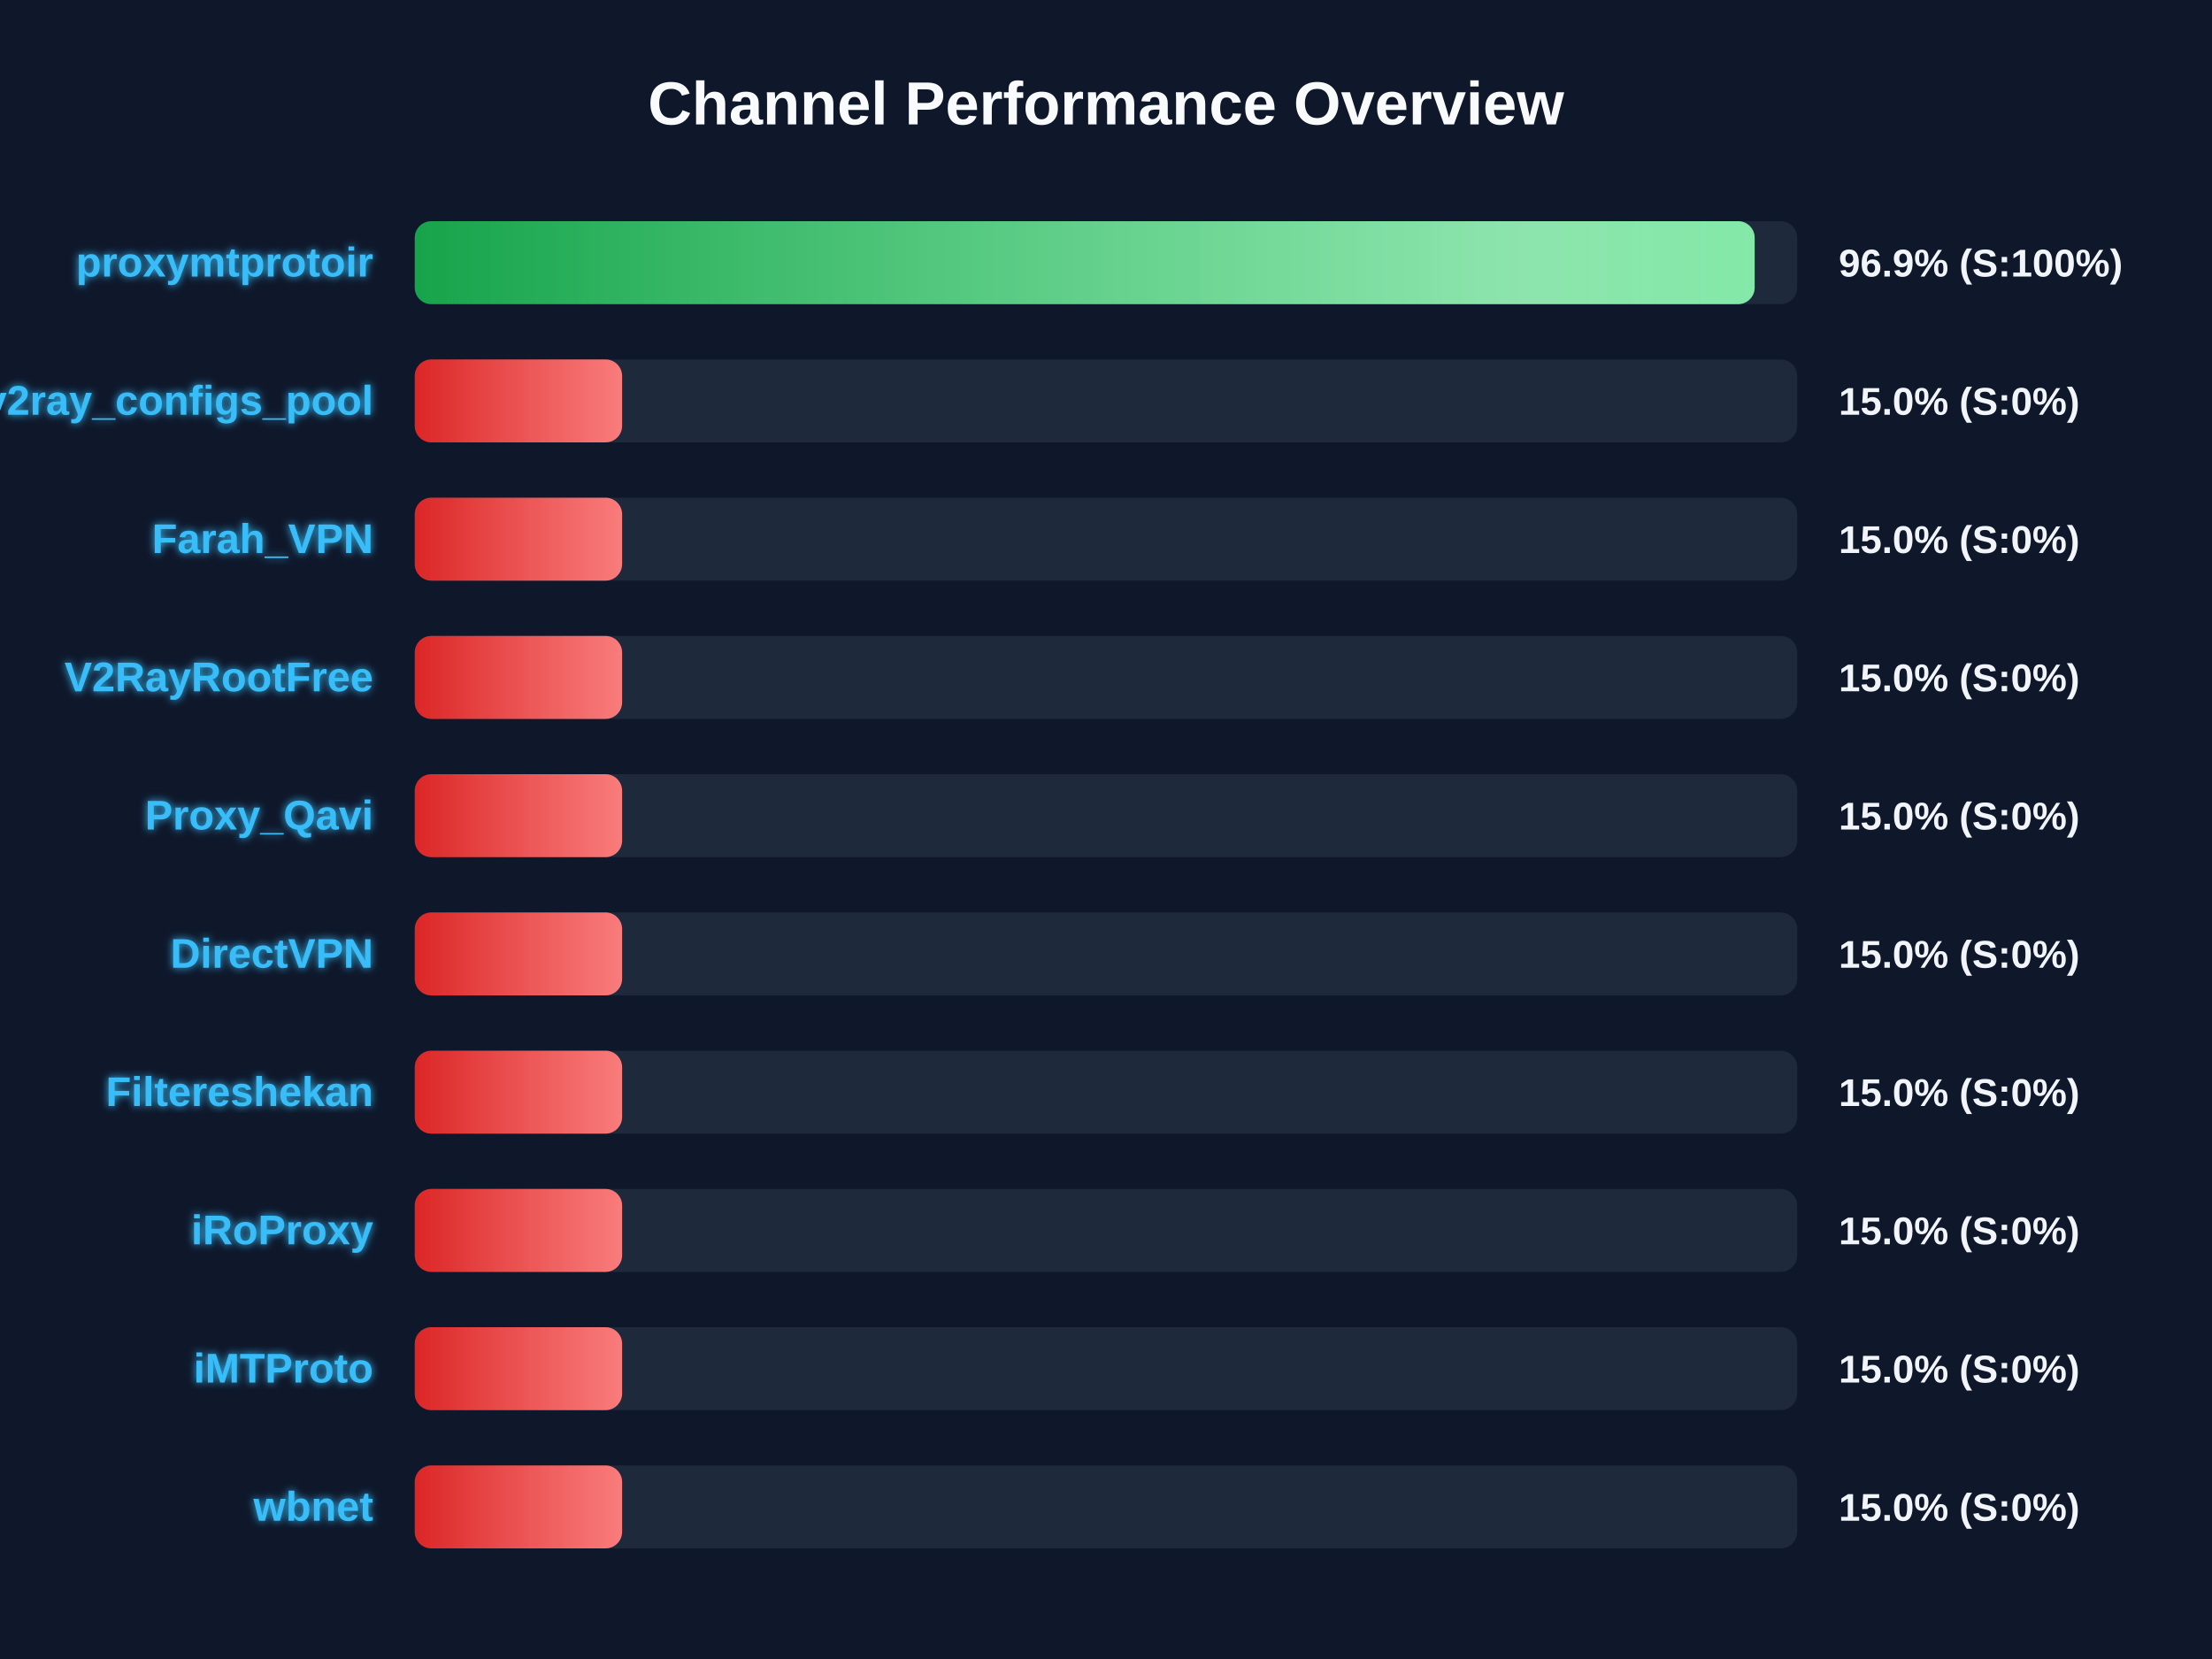
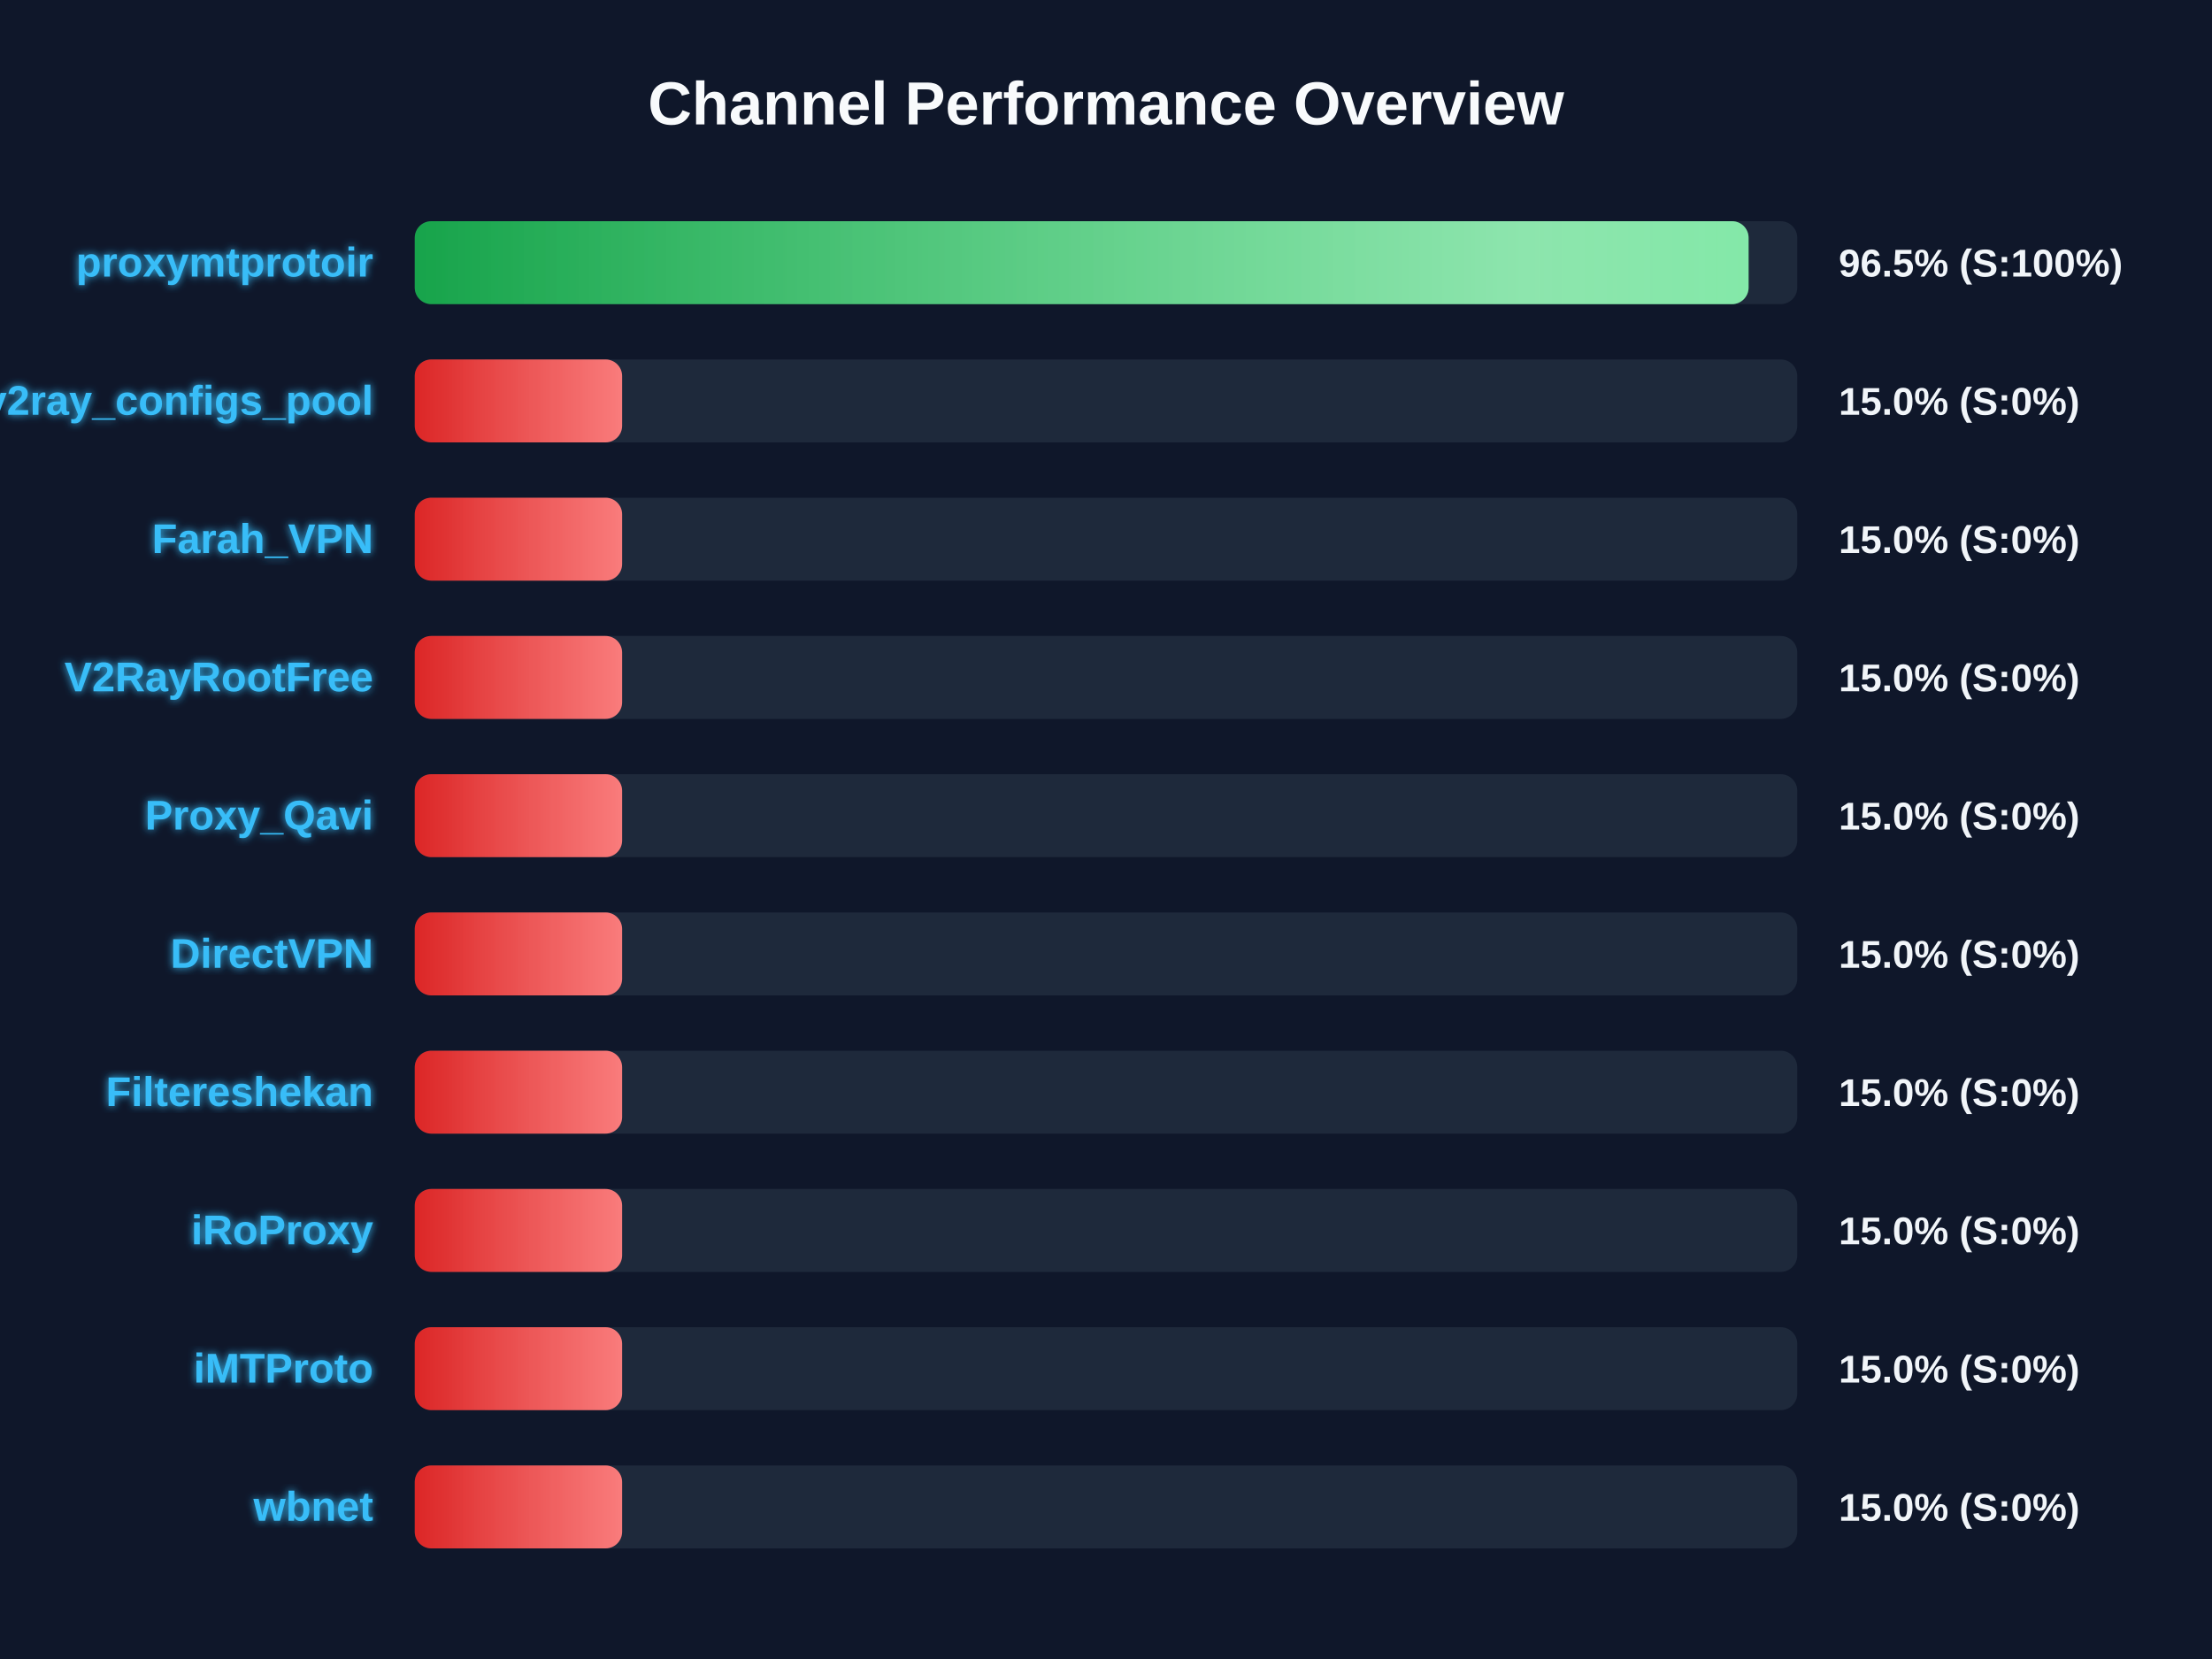
<svg xmlns="http://www.w3.org/2000/svg" width="800" height="600" version="1.1">
  <defs>
    <linearGradient id="grad-green" x1="0%" y1="0%" x2="100%" y2="0%">
      <stop offset="0%" stop-color="#16a34a" />
      <stop offset="100%" stop-color="#4ade80" />
    </linearGradient>
    <linearGradient id="grad-yellow" x1="0%" y1="0%" x2="100%" y2="0%">
      <stop offset="0%" stop-color="#ca8a04" />
      <stop offset="100%" stop-color="#fde047" />
    </linearGradient>
    <linearGradient id="grad-red" x1="0%" y1="0%" x2="100%" y2="0%">
      <stop offset="0%" stop-color="#dc2626" />
      <stop offset="100%" stop-color="#f87171" />
    </linearGradient>
    <linearGradient id="shimmer" x1="0%" y1="0%" x2="100%" y2="0%">
      <stop offset="0%" stop-color="rgba(255,255,255,0)" />
      <stop offset="50%" stop-color="rgba(255,255,255,0.4)" />
      <stop offset="100%" stop-color="rgba(255,255,255,0)" />
    </linearGradient>
    <filter id="glow" x="-20%" y="-20%" width="140%" height="140%">
      <feGaussianBlur stdDeviation="1.5" result="blur" />
      <feComposite in="SourceGraphic" in2="blur" operator="over" />
    </filter>
  </defs>
  <style>
        .bg-rect { fill: #0f172a; }
        .title { font: bold 22px 'Segoe UI', Arial, sans-serif; fill: #f8fafc; }
        .row { font: bold 15px 'Segoe UI', Arial, sans-serif; fill: #38bdf8; filter: url(#glow); }
        .score { font: bold 14px 'Segoe UI', Arial, sans-serif; fill: #f1f5f9; }
        @keyframes shimmer-anim {
            0% { transform: translateX(-100%); }
            100% { transform: translateX(200%); }
        }
        .shimmer-rect {
            animation: shimmer-anim 2.5s infinite linear;
        }
    </style>
  <rect width="100%" height="100%" class="bg-rect" />
  <text x="400" y="45" text-anchor="middle" class="title">Channel Performance Overview</text>
  <rect x="150" y="80" width="500" height="30" fill="#1e293b" rx="6" />
  <clipPath id="clip-0">
-     <rect x="150" y="80" width="484.6" height="30" rx="6" />
+     <rect x="150" y="80" width="482.4" height="30" rx="6" />
  </clipPath>
-   <rect x="150" y="80" width="484.6" height="30" fill="url(#grad-green)" rx="6" />
+   <rect x="150" y="80" width="482.4" height="30" fill="url(#grad-green)" rx="6" />
  <g clip-path="url(#clip-0)">
    <rect x="150" y="80" width="100%" height="30" fill="url(#shimmer)" class="shimmer-rect" />
  </g>
  <text x="135" y="100" text-anchor="end" class="row">proxymtprotoir</text>
-   <text x="665" y="100" text-anchor="start" class="score">96.9% (S:100%)</text>
+   <text x="665" y="100" text-anchor="start" class="score">96.5% (S:100%)</text>
  <rect x="150" y="130" width="500" height="30" fill="#1e293b" rx="6" />
  <clipPath id="clip-1">
    <rect x="150" y="130" width="75.0" height="30" rx="6" />
  </clipPath>
  <rect x="150" y="130" width="75.0" height="30" fill="url(#grad-red)" rx="6" />
  <g clip-path="url(#clip-1)">
    <rect x="150" y="130" width="100%" height="30" fill="url(#shimmer)" class="shimmer-rect" />
  </g>
  <text x="135" y="150" text-anchor="end" class="row">v2ray_configs_pool</text>
  <text x="665" y="150" text-anchor="start" class="score">15.0% (S:0%)</text>
  <rect x="150" y="180" width="500" height="30" fill="#1e293b" rx="6" />
  <clipPath id="clip-2">
    <rect x="150" y="180" width="75.0" height="30" rx="6" />
  </clipPath>
  <rect x="150" y="180" width="75.0" height="30" fill="url(#grad-red)" rx="6" />
  <g clip-path="url(#clip-2)">
    <rect x="150" y="180" width="100%" height="30" fill="url(#shimmer)" class="shimmer-rect" />
  </g>
  <text x="135" y="200" text-anchor="end" class="row">Farah_VPN</text>
  <text x="665" y="200" text-anchor="start" class="score">15.0% (S:0%)</text>
  <rect x="150" y="230" width="500" height="30" fill="#1e293b" rx="6" />
  <clipPath id="clip-3">
    <rect x="150" y="230" width="75.0" height="30" rx="6" />
  </clipPath>
  <rect x="150" y="230" width="75.0" height="30" fill="url(#grad-red)" rx="6" />
  <g clip-path="url(#clip-3)">
    <rect x="150" y="230" width="100%" height="30" fill="url(#shimmer)" class="shimmer-rect" />
  </g>
  <text x="135" y="250" text-anchor="end" class="row">V2RayRootFree</text>
  <text x="665" y="250" text-anchor="start" class="score">15.0% (S:0%)</text>
  <rect x="150" y="280" width="500" height="30" fill="#1e293b" rx="6" />
  <clipPath id="clip-4">
    <rect x="150" y="280" width="75.0" height="30" rx="6" />
  </clipPath>
  <rect x="150" y="280" width="75.0" height="30" fill="url(#grad-red)" rx="6" />
  <g clip-path="url(#clip-4)">
    <rect x="150" y="280" width="100%" height="30" fill="url(#shimmer)" class="shimmer-rect" />
  </g>
  <text x="135" y="300" text-anchor="end" class="row">Proxy_Qavi</text>
  <text x="665" y="300" text-anchor="start" class="score">15.0% (S:0%)</text>
  <rect x="150" y="330" width="500" height="30" fill="#1e293b" rx="6" />
  <clipPath id="clip-5">
    <rect x="150" y="330" width="75.0" height="30" rx="6" />
  </clipPath>
  <rect x="150" y="330" width="75.0" height="30" fill="url(#grad-red)" rx="6" />
  <g clip-path="url(#clip-5)">
    <rect x="150" y="330" width="100%" height="30" fill="url(#shimmer)" class="shimmer-rect" />
  </g>
  <text x="135" y="350" text-anchor="end" class="row">DirectVPN</text>
  <text x="665" y="350" text-anchor="start" class="score">15.0% (S:0%)</text>
  <rect x="150" y="380" width="500" height="30" fill="#1e293b" rx="6" />
  <clipPath id="clip-6">
    <rect x="150" y="380" width="75.0" height="30" rx="6" />
  </clipPath>
  <rect x="150" y="380" width="75.0" height="30" fill="url(#grad-red)" rx="6" />
  <g clip-path="url(#clip-6)">
    <rect x="150" y="380" width="100%" height="30" fill="url(#shimmer)" class="shimmer-rect" />
  </g>
  <text x="135" y="400" text-anchor="end" class="row">Filtereshekan</text>
  <text x="665" y="400" text-anchor="start" class="score">15.0% (S:0%)</text>
  <rect x="150" y="430" width="500" height="30" fill="#1e293b" rx="6" />
  <clipPath id="clip-7">
    <rect x="150" y="430" width="75.0" height="30" rx="6" />
  </clipPath>
  <rect x="150" y="430" width="75.0" height="30" fill="url(#grad-red)" rx="6" />
  <g clip-path="url(#clip-7)">
    <rect x="150" y="430" width="100%" height="30" fill="url(#shimmer)" class="shimmer-rect" />
  </g>
  <text x="135" y="450" text-anchor="end" class="row">iRoProxy</text>
  <text x="665" y="450" text-anchor="start" class="score">15.0% (S:0%)</text>
  <rect x="150" y="480" width="500" height="30" fill="#1e293b" rx="6" />
  <clipPath id="clip-8">
    <rect x="150" y="480" width="75.0" height="30" rx="6" />
  </clipPath>
  <rect x="150" y="480" width="75.0" height="30" fill="url(#grad-red)" rx="6" />
  <g clip-path="url(#clip-8)">
    <rect x="150" y="480" width="100%" height="30" fill="url(#shimmer)" class="shimmer-rect" />
  </g>
  <text x="135" y="500" text-anchor="end" class="row">iMTProto</text>
  <text x="665" y="500" text-anchor="start" class="score">15.0% (S:0%)</text>
  <rect x="150" y="530" width="500" height="30" fill="#1e293b" rx="6" />
  <clipPath id="clip-9">
    <rect x="150" y="530" width="75.0" height="30" rx="6" />
  </clipPath>
  <rect x="150" y="530" width="75.0" height="30" fill="url(#grad-red)" rx="6" />
  <g clip-path="url(#clip-9)">
    <rect x="150" y="530" width="100%" height="30" fill="url(#shimmer)" class="shimmer-rect" />
  </g>
  <text x="135" y="550" text-anchor="end" class="row">wbnet</text>
  <text x="665" y="550" text-anchor="start" class="score">15.0% (S:0%)</text>
</svg>
